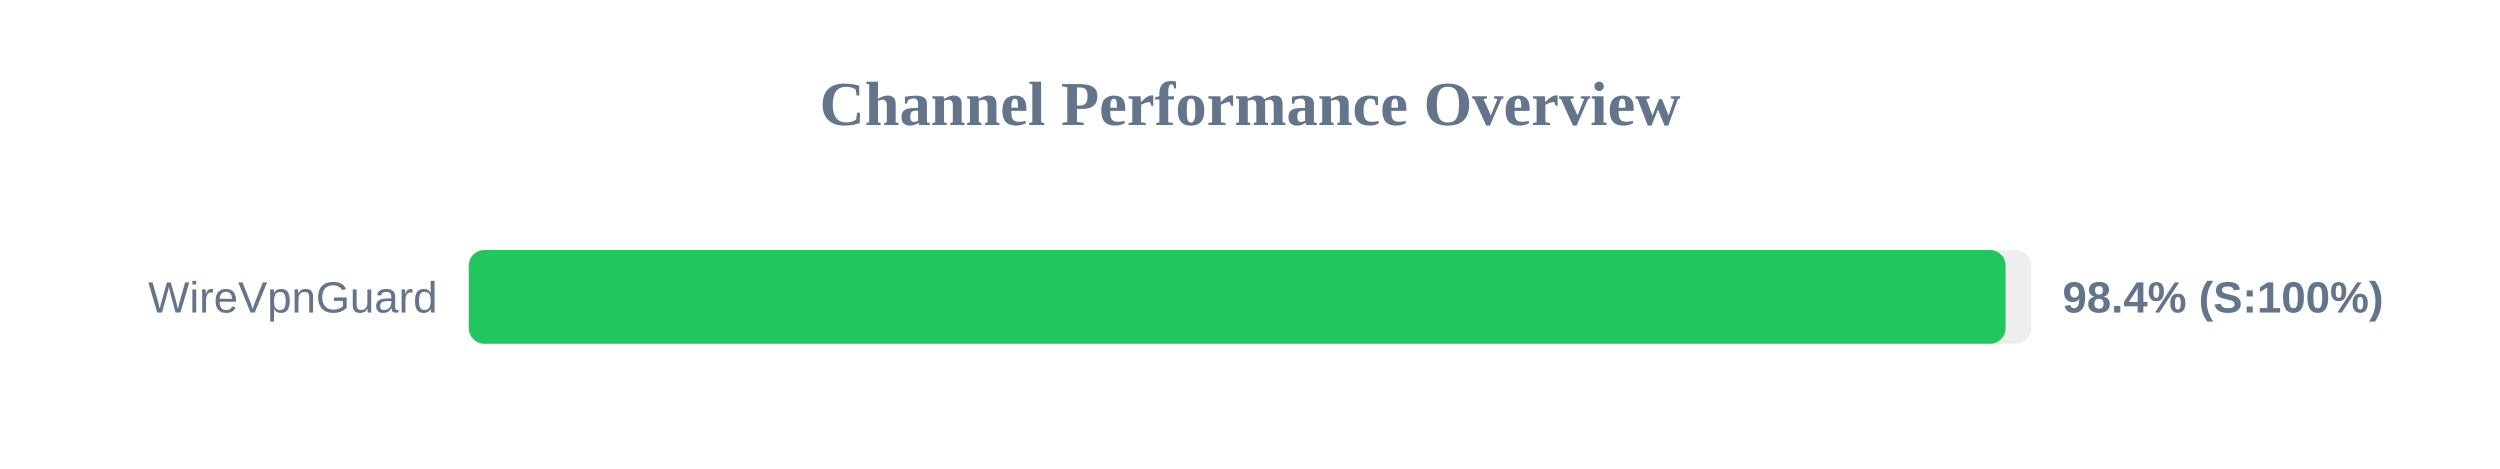
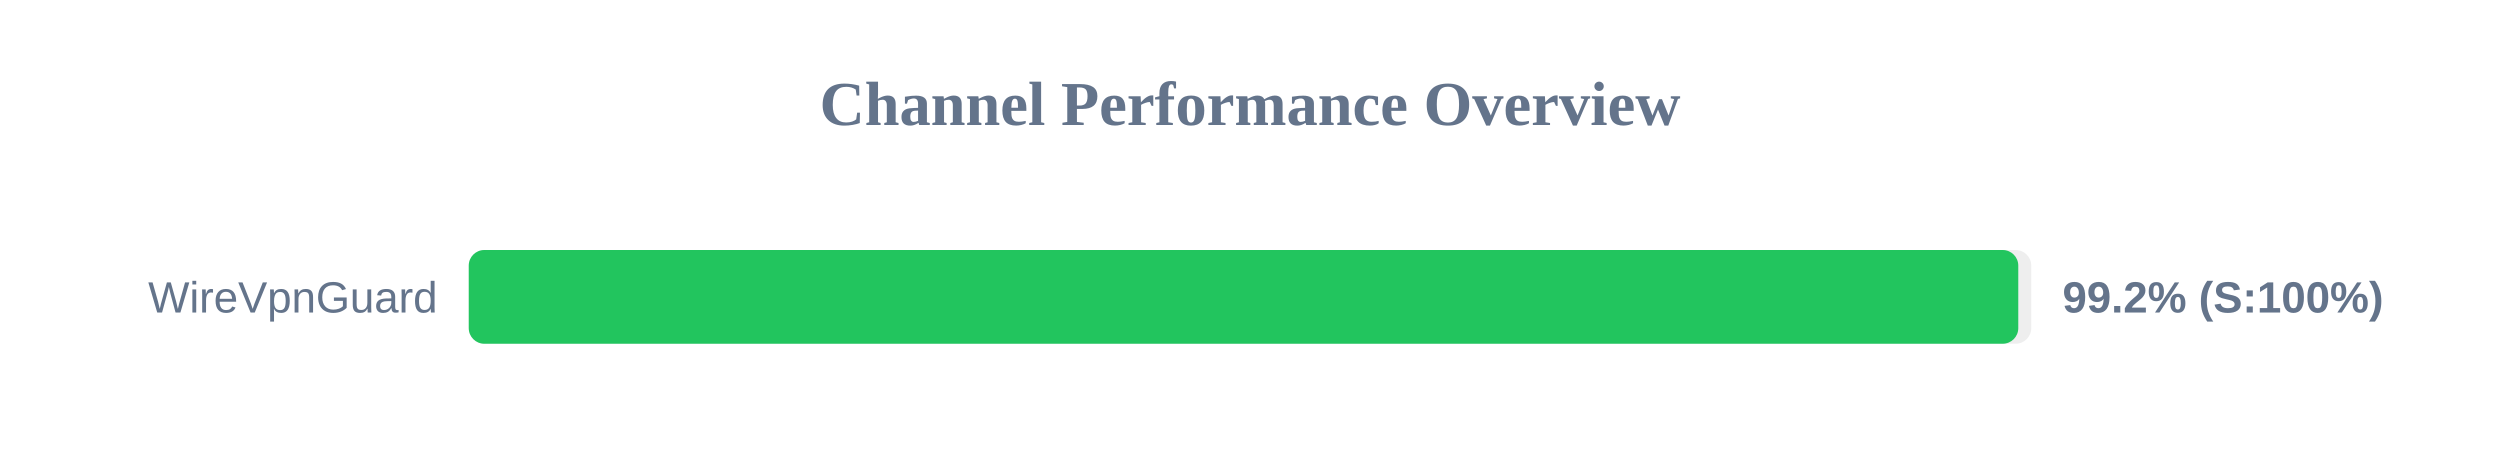
<svg xmlns="http://www.w3.org/2000/svg" width="800" height="150" version="1.1">
  <style>
        .row { font: 14px Arial; fill: #64748b; }
        .score { font: bold 14px Arial; fill: #64748b; }
    </style>
  <text x="400" y="40" text-anchor="middle" font-size="20px" font-weight="bold" fill="#64748b">Channel Performance Overview</text>
  <rect x="150" y="80" width="500" height="30" fill="#eee" rx="5" />
-   <rect x="150" y="80" width="491.8" height="30" fill="#22c55e" rx="5" />
+   <rect x="150" y="80" width="495.85" height="30" fill="#22c55e" rx="5" />
  <text x="140" y="100" text-anchor="end" class="row">WireVpnGuard</text>
-   <text x="660" y="100" text-anchor="start" class="score">98.4% (S:100%)</text>
+   <text x="660" y="100" text-anchor="start" class="score">99.2% (S:100%)</text>
</svg>
